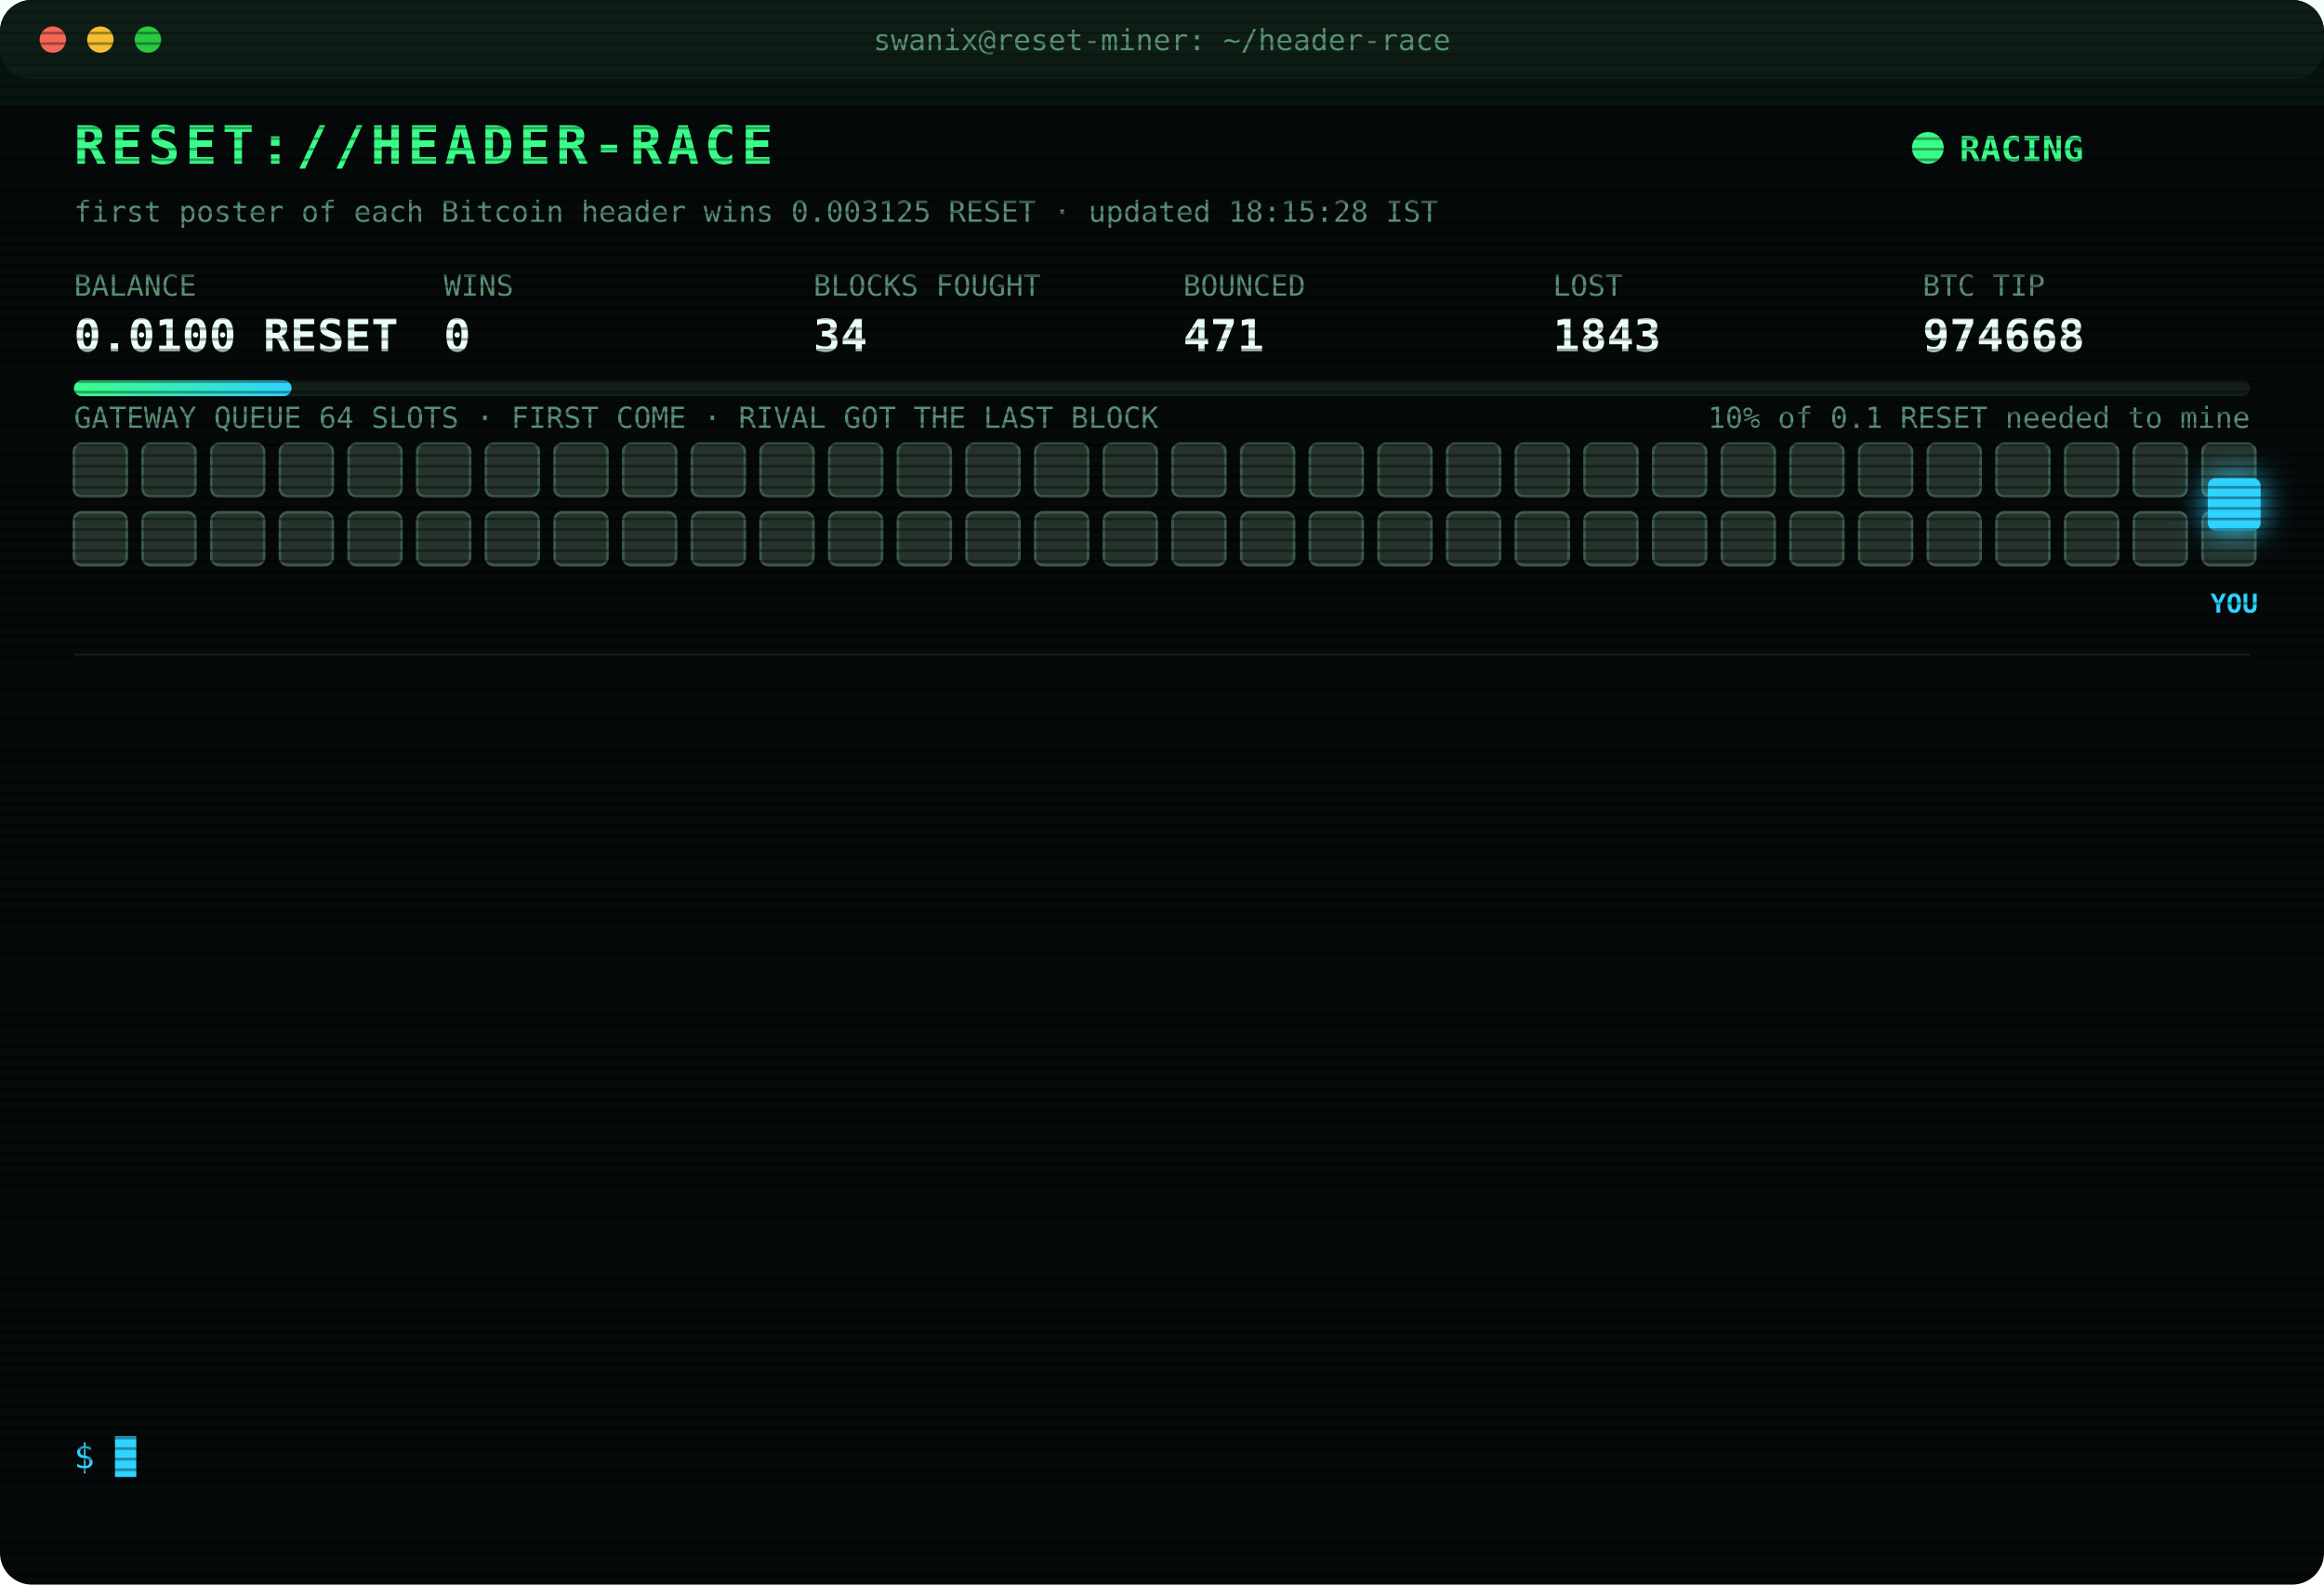
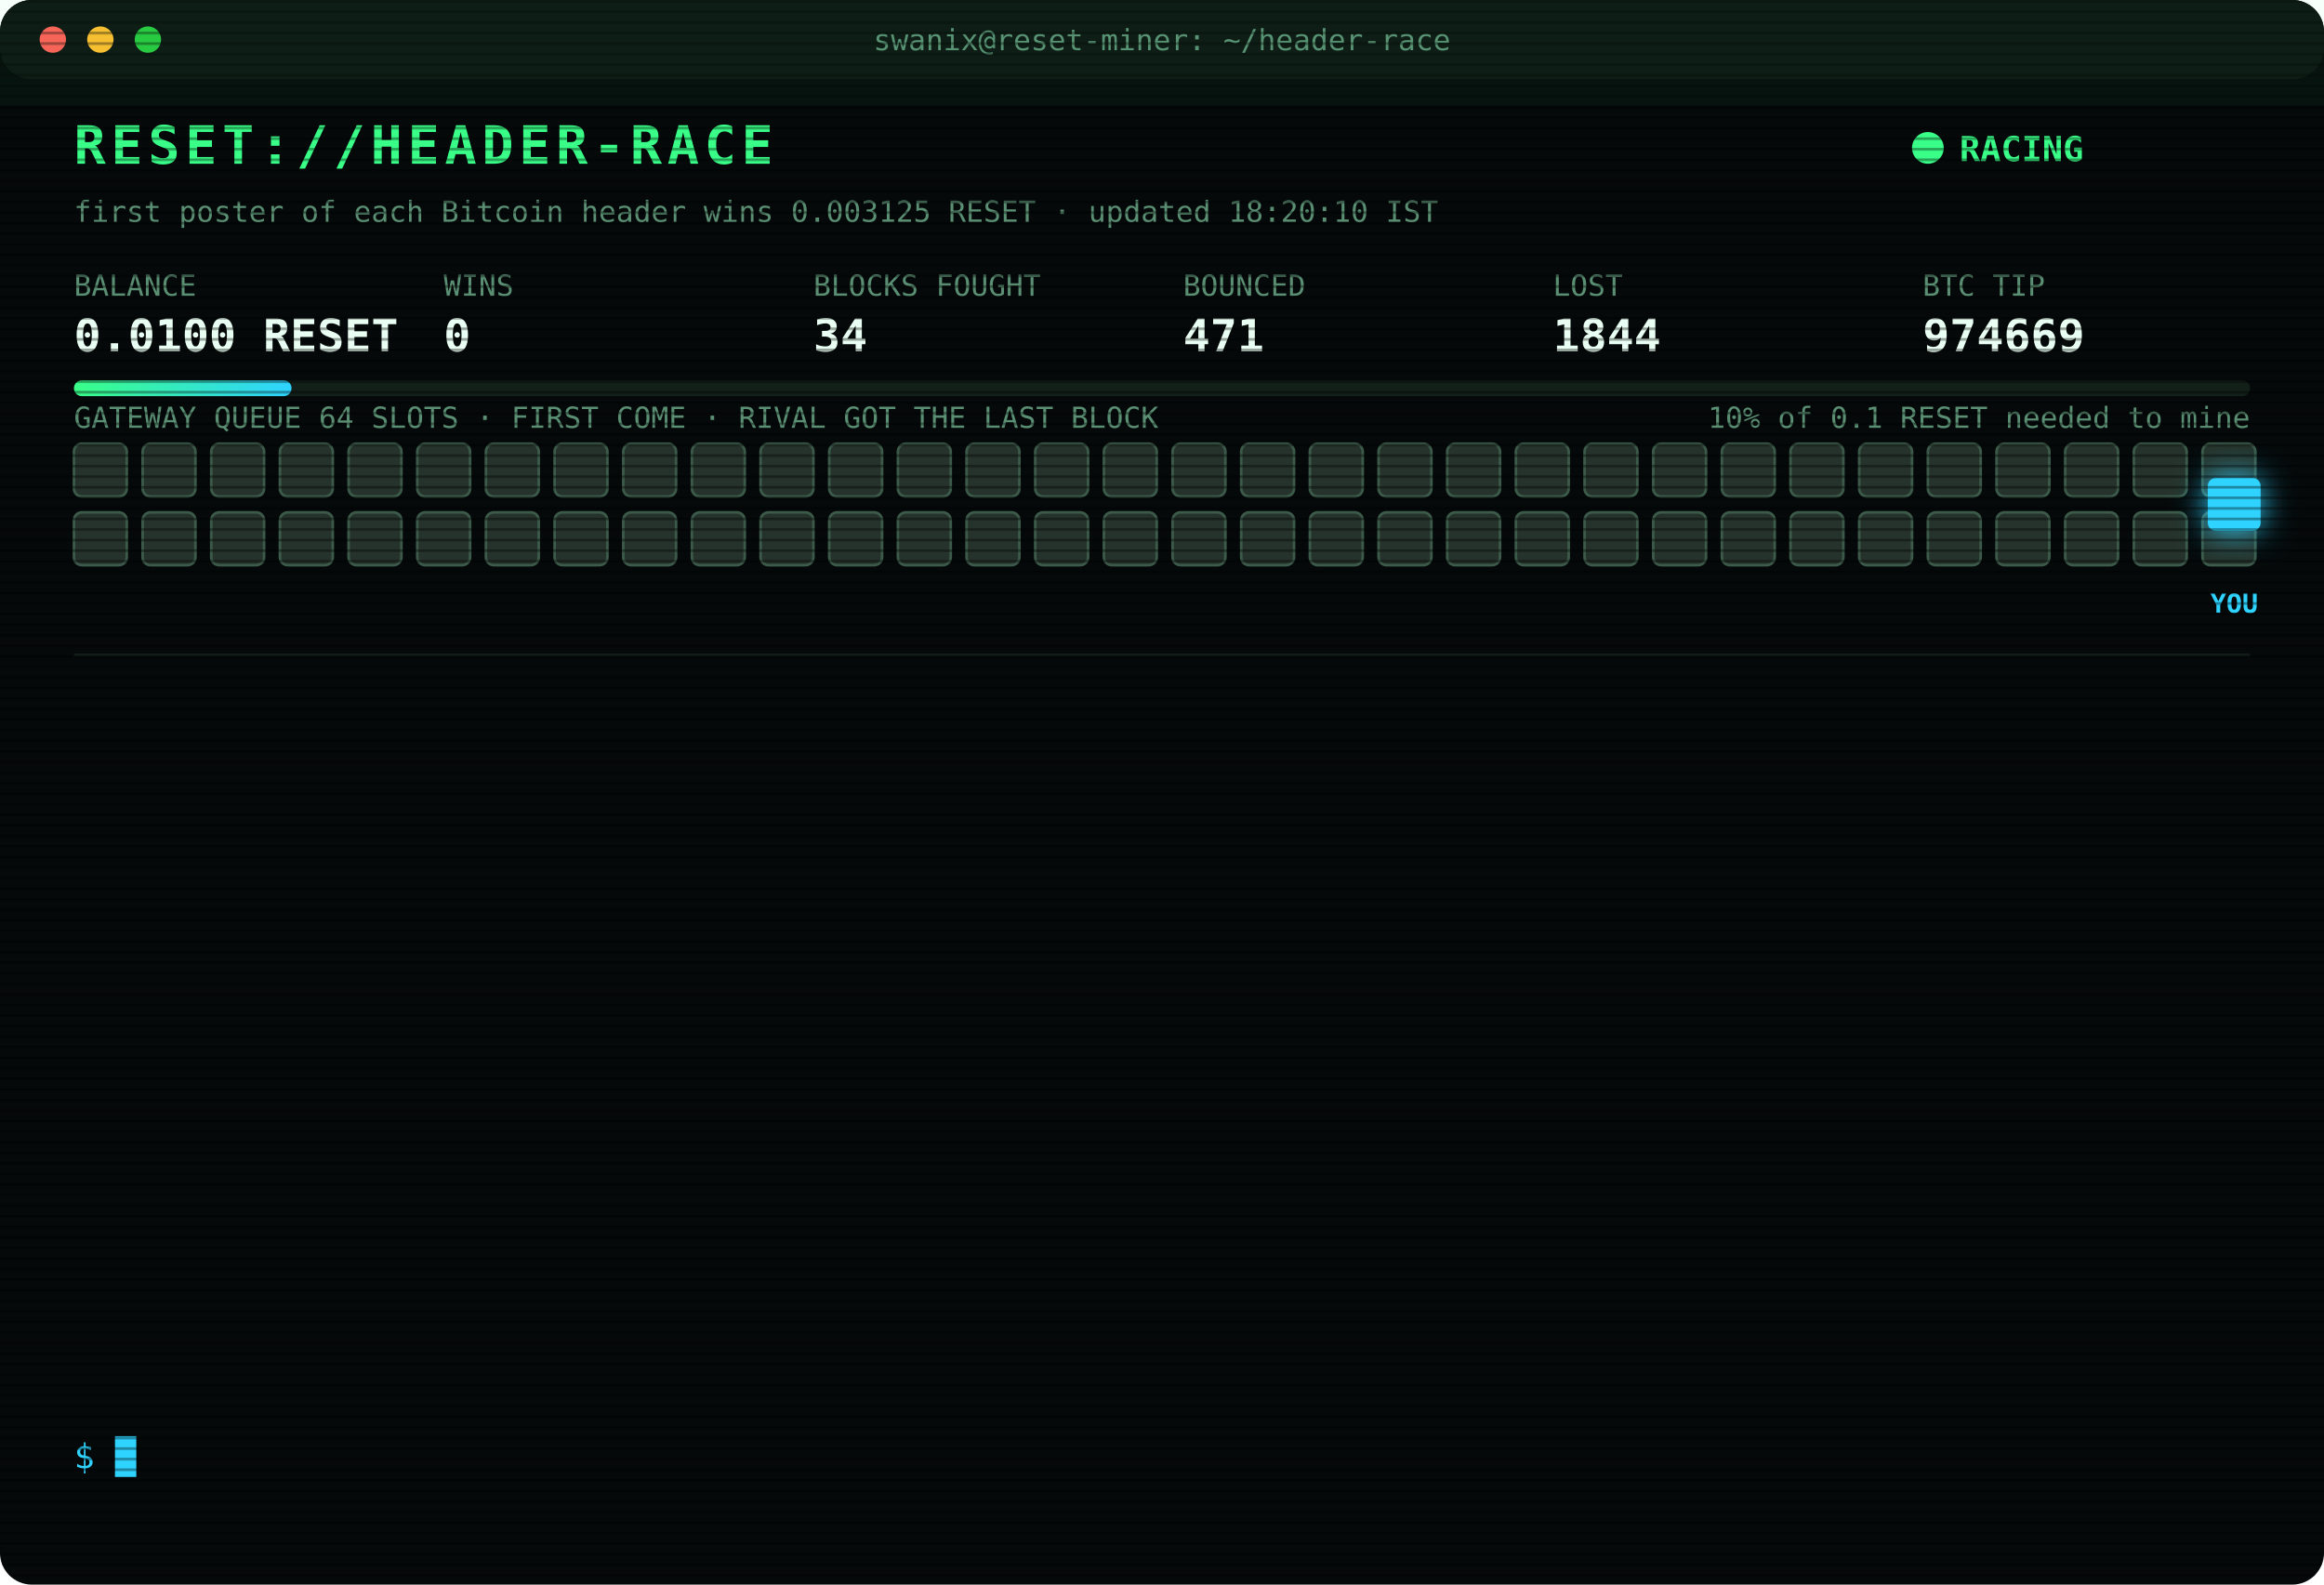
<svg xmlns="http://www.w3.org/2000/svg" width="880" height="600" viewBox="0 0 880 600" font-family="ui-monospace,SFMono-Regular,Menlo,Consolas,monospace">
  <style>
text{font-size:13px;fill:#7CFFB2}
.title{font-size:20px;font-weight:700;fill:#39FF88;letter-spacing:2px;animation:glitch 3s infinite steps(1)}
.sub{fill:#2fd3ff}.k{fill:#5a8f73;font-size:11px}.v{font-size:17px;font-weight:700;fill:#eafff3}
.ts{fill:#3f6b56}.boot{fill:#2fd3ff}.dim{fill:#5a8f73}.bad{fill:#ff4d6d}.warn{fill:#ffd23f}.mag{fill:#ff5cf0}.win{fill:#39FF88;font-weight:700}
.tag{font-size:10px;fill:#2fd3ff;font-weight:700}
.rival{fill:#26332c;stroke:#3c5a49;animation:jam 1.2s infinite alternate}
.idle{fill:#141c18;stroke:#22302a;animation:breathe 4s infinite}
.me{fill:#2fd3ff;filter:drop-shadow(0 0 6px #2fd3ff)}
.hover{animation:nudge 1.1s infinite ease-in-out}.bounce{animation:kick 1.4s infinite}
.ln{opacity:0;animation:in .4s forwards}
.cur{animation:blink 1s infinite steps(1)}
.scan{animation:scan 6s infinite linear}
.led{animation:blink 1.4s infinite}
@keyframes in{from{opacity:0;transform:translateX(-6px)}to{opacity:1;transform:none}}
@keyframes blink{50%{opacity:0}}
@keyframes jam{to{fill:#33463b}}
@keyframes breathe{50%{opacity:.4}}
@keyframes nudge{50%{transform:translateX(-10px)}}
@keyframes kick{0%,100%{transform:none}30%{transform:translateX(-14px)}55%{transform:translateX(10px) translateY(-6px)}}
@keyframes glitch{0%,92%{transform:none}93%{transform:translateX(2px);fill:#ff4d6d}95%{transform:translateX(-2px);fill:#2fd3ff}97%{transform:none}}
@keyframes scan{from{transform:translateY(-40px)}to{transform:translateY(600px)}}
</style>
  <defs>
    <pattern id="sl" width="4" height="4" patternUnits="userSpaceOnUse">
      <rect width="4" height="1" fill="#000" opacity=".35" />
    </pattern>
    <linearGradient id="bar">
      <stop offset="0" stop-color="#39FF88" />
      <stop offset="1" stop-color="#2fd3ff" />
    </linearGradient>
  </defs>
  <rect width="880" height="600" rx="12" fill="#05090a" />
  <rect width="880" height="30" rx="12" fill="#0d1512" />
  <circle cx="20" cy="15" r="5" fill="#ff5f57" />
  <circle cx="38" cy="15" r="5" fill="#febc2e" />
  <circle cx="56" cy="15" r="5" fill="#28c840" />
  <text x="440" y="19" text-anchor="middle" class="k">swanix@reset-miner: ~/header-race</text>
  <text x="28" y="62" class="title">RESET://HEADER-RACE</text>
  <circle class="led" cx="730" cy="56" r="6" fill="#39FF88" />
  <text x="742" y="61" class="win">RACING</text>
-   <text x="28" y="84" class="k">first poster of each Bitcoin header wins 0.003125 RESET · updated 18:15:28 IST</text>
+   <text x="28" y="84" class="k">first poster of each Bitcoin header wins 0.003125 RESET · updated 18:20:10 IST</text>
  <text x="28" y="112" class="k">BALANCE</text>
  <text x="28" y="133" class="v">0.0100 RESET</text>
  <text x="168" y="112" class="k">WINS</text>
  <text x="168" y="133" class="v">0</text>
  <text x="308" y="112" class="k">BLOCKS FOUGHT</text>
  <text x="308" y="133" class="v">34</text>
  <text x="448" y="112" class="k">BOUNCED</text>
  <text x="448" y="133" class="v">471</text>
  <text x="588" y="112" class="k">LOST</text>
-   <text x="588" y="133" class="v">1843</text>
+   <text x="588" y="133" class="v">1844</text>
  <text x="728" y="112" class="k">BTC TIP</text>
-   <text x="728" y="133" class="v">974668</text>
+   <text x="728" y="133" class="v">974669</text>
  <rect x="28" y="144" width="824" height="6" rx="3" fill="#13201a" />
  <rect x="28" y="144" width="82.4" height="6" rx="3" fill="url(#bar)" />
  <text x="852" y="162" text-anchor="end" class="k">10% of 0.1 RESET needed to mine</text>
  <text x="28" y="162" class="k">GATEWAY QUEUE 64 SLOTS · FIRST COME · RIVAL GOT THE LAST BLOCK</text>
  <rect class="rival" x="28" y="168" width="20" height="20" rx="3" style="animation-delay:0.00s" />
  <rect class="rival" x="54" y="168" width="20" height="20" rx="3" style="animation-delay:0.05s" />
  <rect class="rival" x="80" y="168" width="20" height="20" rx="3" style="animation-delay:0.10s" />
  <rect class="rival" x="106" y="168" width="20" height="20" rx="3" style="animation-delay:0.15s" />
  <rect class="rival" x="132" y="168" width="20" height="20" rx="3" style="animation-delay:0.20s" />
  <rect class="rival" x="158" y="168" width="20" height="20" rx="3" style="animation-delay:0.25s" />
  <rect class="rival" x="184" y="168" width="20" height="20" rx="3" style="animation-delay:0.30s" />
  <rect class="rival" x="210" y="168" width="20" height="20" rx="3" style="animation-delay:0.35s" />
  <rect class="rival" x="236" y="168" width="20" height="20" rx="3" style="animation-delay:0.40s" />
  <rect class="rival" x="262" y="168" width="20" height="20" rx="3" style="animation-delay:0.45s" />
  <rect class="rival" x="288" y="168" width="20" height="20" rx="3" style="animation-delay:0.50s" />
  <rect class="rival" x="314" y="168" width="20" height="20" rx="3" style="animation-delay:0.55s" />
  <rect class="rival" x="340" y="168" width="20" height="20" rx="3" style="animation-delay:0.60s" />
  <rect class="rival" x="366" y="168" width="20" height="20" rx="3" style="animation-delay:0.65s" />
  <rect class="rival" x="392" y="168" width="20" height="20" rx="3" style="animation-delay:0.70s" />
  <rect class="rival" x="418" y="168" width="20" height="20" rx="3" style="animation-delay:0.75s" />
  <rect class="rival" x="444" y="168" width="20" height="20" rx="3" style="animation-delay:0.80s" />
  <rect class="rival" x="470" y="168" width="20" height="20" rx="3" style="animation-delay:0.85s" />
  <rect class="rival" x="496" y="168" width="20" height="20" rx="3" style="animation-delay:0.90s" />
  <rect class="rival" x="522" y="168" width="20" height="20" rx="3" style="animation-delay:0.95s" />
  <rect class="rival" x="548" y="168" width="20" height="20" rx="3" style="animation-delay:1.00s" />
  <rect class="rival" x="574" y="168" width="20" height="20" rx="3" style="animation-delay:1.05s" />
  <rect class="rival" x="600" y="168" width="20" height="20" rx="3" style="animation-delay:1.10s" />
  <rect class="rival" x="626" y="168" width="20" height="20" rx="3" style="animation-delay:1.15s" />
  <rect class="rival" x="652" y="168" width="20" height="20" rx="3" style="animation-delay:1.20s" />
  <rect class="rival" x="678" y="168" width="20" height="20" rx="3" style="animation-delay:1.25s" />
  <rect class="rival" x="704" y="168" width="20" height="20" rx="3" style="animation-delay:1.30s" />
  <rect class="rival" x="730" y="168" width="20" height="20" rx="3" style="animation-delay:1.35s" />
  <rect class="rival" x="756" y="168" width="20" height="20" rx="3" style="animation-delay:1.40s" />
  <rect class="rival" x="782" y="168" width="20" height="20" rx="3" style="animation-delay:1.45s" />
  <rect class="rival" x="808" y="168" width="20" height="20" rx="3" style="animation-delay:1.50s" />
  <rect class="rival" x="834" y="168" width="20" height="20" rx="3" style="animation-delay:1.55s" />
  <rect class="rival" x="28" y="194" width="20" height="20" rx="3" style="animation-delay:1.60s" />
  <rect class="rival" x="54" y="194" width="20" height="20" rx="3" style="animation-delay:1.65s" />
  <rect class="rival" x="80" y="194" width="20" height="20" rx="3" style="animation-delay:1.70s" />
  <rect class="rival" x="106" y="194" width="20" height="20" rx="3" style="animation-delay:1.75s" />
  <rect class="rival" x="132" y="194" width="20" height="20" rx="3" style="animation-delay:1.80s" />
  <rect class="rival" x="158" y="194" width="20" height="20" rx="3" style="animation-delay:1.85s" />
  <rect class="rival" x="184" y="194" width="20" height="20" rx="3" style="animation-delay:1.90s" />
  <rect class="rival" x="210" y="194" width="20" height="20" rx="3" style="animation-delay:1.95s" />
  <rect class="rival" x="236" y="194" width="20" height="20" rx="3" style="animation-delay:2.00s" />
  <rect class="rival" x="262" y="194" width="20" height="20" rx="3" style="animation-delay:2.05s" />
  <rect class="rival" x="288" y="194" width="20" height="20" rx="3" style="animation-delay:2.10s" />
  <rect class="rival" x="314" y="194" width="20" height="20" rx="3" style="animation-delay:2.15s" />
  <rect class="rival" x="340" y="194" width="20" height="20" rx="3" style="animation-delay:2.20s" />
  <rect class="rival" x="366" y="194" width="20" height="20" rx="3" style="animation-delay:2.25s" />
  <rect class="rival" x="392" y="194" width="20" height="20" rx="3" style="animation-delay:2.30s" />
  <rect class="rival" x="418" y="194" width="20" height="20" rx="3" style="animation-delay:2.35s" />
  <rect class="rival" x="444" y="194" width="20" height="20" rx="3" style="animation-delay:2.40s" />
  <rect class="rival" x="470" y="194" width="20" height="20" rx="3" style="animation-delay:2.45s" />
  <rect class="rival" x="496" y="194" width="20" height="20" rx="3" style="animation-delay:2.50s" />
  <rect class="rival" x="522" y="194" width="20" height="20" rx="3" style="animation-delay:2.55s" />
  <rect class="rival" x="548" y="194" width="20" height="20" rx="3" style="animation-delay:2.60s" />
  <rect class="rival" x="574" y="194" width="20" height="20" rx="3" style="animation-delay:2.65s" />
  <rect class="rival" x="600" y="194" width="20" height="20" rx="3" style="animation-delay:2.70s" />
  <rect class="rival" x="626" y="194" width="20" height="20" rx="3" style="animation-delay:2.75s" />
  <rect class="rival" x="652" y="194" width="20" height="20" rx="3" style="animation-delay:2.80s" />
  <rect class="rival" x="678" y="194" width="20" height="20" rx="3" style="animation-delay:2.85s" />
  <rect class="rival" x="704" y="194" width="20" height="20" rx="3" style="animation-delay:2.90s" />
  <rect class="rival" x="730" y="194" width="20" height="20" rx="3" style="animation-delay:2.95s" />
  <rect class="rival" x="756" y="194" width="20" height="20" rx="3" style="animation-delay:3.00s" />
  <rect class="rival" x="782" y="194" width="20" height="20" rx="3" style="animation-delay:3.05s" />
  <rect class="rival" x="808" y="194" width="20" height="20" rx="3" style="animation-delay:3.10s" />
  <rect class="rival" x="834" y="194" width="20" height="20" rx="3" style="animation-delay:3.15s" />
  <g class="hover">
    <rect class="me" x="836" y="181" width="20" height="20" rx="3" />
    <text class="tag" x="846" y="232" text-anchor="middle">YOU</text>
  </g>
  <line x1="28" x2="852" y1="248" y2="248" stroke="#13201a" />
  <g class="ln" style="animation-delay:0.40s">
-     <text x="28" y="270" class="ts">16:25:10</text>
-     <text x="104" y="270" class="bad">[LOST] #974657 taken by a rival miner</text>
+     <text x="28" y="270" class="ts">16:27:53</text>
+     <text x="104" y="270" class="bad">[LOST] #974658 taken by a rival miner</text>
  </g>
  <g class="ln" style="animation-delay:0.65s">
-     <text x="28" y="292" class="ts">16:27:53</text>
-     <text x="104" y="292" class="bad">[LOST] #974658 taken by a rival miner</text>
+     <text x="28" y="292" class="ts">16:33:16</text>
+     <text x="104" y="292" class="bad">[LOST] #974659 taken by a rival miner</text>
  </g>
  <g class="ln" style="animation-delay:0.90s">
-     <text x="28" y="314" class="ts">16:33:16</text>
-     <text x="104" y="314" class="bad">[LOST] #974659 taken by a rival miner</text>
+     <text x="28" y="314" class="ts">16:37:45</text>
+     <text x="104" y="314" class="bad">[LOST] #974660 taken by a rival miner</text>
  </g>
  <g class="ln" style="animation-delay:1.15s">
-     <text x="28" y="336" class="ts">16:37:45</text>
-     <text x="104" y="336" class="bad">[LOST] #974660 taken by a rival miner</text>
+     <text x="28" y="336" class="ts">16:49:33</text>
+     <text x="104" y="336" class="bad">[LOST] #974661 taken by a rival miner</text>
  </g>
  <g class="ln" style="animation-delay:1.40s">
-     <text x="28" y="358" class="ts">16:49:33</text>
-     <text x="104" y="358" class="bad">[LOST] #974661 taken by a rival miner</text>
+     <text x="28" y="358" class="ts">17:12:26</text>
+     <text x="104" y="358" class="bad">[LOST] #974662 taken by a rival miner</text>
  </g>
  <g class="ln" style="animation-delay:1.65s">
-     <text x="28" y="380" class="ts">17:12:26</text>
-     <text x="104" y="380" class="bad">[LOST] #974662 taken by a rival miner</text>
+     <text x="28" y="380" class="ts">17:14:38</text>
+     <text x="104" y="380" class="bad">[LOST] #974663 taken by a rival miner</text>
  </g>
  <g class="ln" style="animation-delay:1.90s">
-     <text x="28" y="402" class="ts">17:14:38</text>
-     <text x="104" y="402" class="bad">[LOST] #974663 taken by a rival miner</text>
+     <text x="28" y="402" class="ts">17:18:00</text>
+     <text x="104" y="402" class="bad">[LOST] #974664 taken by a rival miner</text>
  </g>
  <g class="ln" style="animation-delay:2.15s">
-     <text x="28" y="424" class="ts">17:18:00</text>
-     <text x="104" y="424" class="bad">[LOST] #974664 taken by a rival miner</text>
+     <text x="28" y="424" class="ts">17:25:40</text>
+     <text x="104" y="424" class="dim">[STINT END] calls 778 · wins 0</text>
  </g>
  <g class="ln" style="animation-delay:2.40s">
-     <text x="28" y="446" class="ts">17:25:40</text>
-     <text x="104" y="446" class="dim">[STINT END] calls 778 · wins 0</text>
+     <text x="28" y="446" class="ts">17:30:27</text>
+     <text x="104" y="446" class="boot">[BOOT] racer v3 online · 3 feeds · stint 340m</text>
  </g>
  <g class="ln" style="animation-delay:2.65s">
-     <text x="28" y="468" class="ts">17:30:27</text>
-     <text x="104" y="468" class="boot">[BOOT] racer v3 online · 3 feeds · stint 340m</text>
+     <text x="28" y="468" class="ts">17:33:57</text>
+     <text x="104" y="468" class="bad">[LOST] #974666 taken by a rival miner</text>
  </g>
  <g class="ln" style="animation-delay:2.90s">
-     <text x="28" y="490" class="ts">17:33:57</text>
-     <text x="104" y="490" class="bad">[LOST] #974666 taken by a rival miner</text>
+     <text x="28" y="490" class="ts">17:44:42</text>
+     <text x="104" y="490" class="bad">[LOST] #974667 taken by a rival miner</text>
  </g>
  <g class="ln" style="animation-delay:3.15s">
-     <text x="28" y="512" class="ts">17:44:42</text>
-     <text x="104" y="512" class="bad">[LOST] #974667 taken by a rival miner</text>
+     <text x="28" y="512" class="ts">17:55:48</text>
+     <text x="104" y="512" class="bad">[LOST] #974668 taken by a rival miner</text>
  </g>
  <g class="ln" style="animation-delay:3.40s">
-     <text x="28" y="534" class="ts">17:55:48</text>
-     <text x="104" y="534" class="bad">[LOST] #974668 taken by a rival miner</text>
+     <text x="28" y="534" class="ts">18:20:10</text>
+     <text x="104" y="534" class="bad">[LOST] #974669 taken by a rival miner</text>
  </g>
  <text x="28" y="556" class="sub">$ <tspan class="cur">█</tspan>
  </text>
  <rect width="880" height="600" rx="12" fill="url(#sl)" pointer-events="none" />
  <rect class="scan" width="880" height="40" fill="#39FF88" opacity=".04" />
</svg>
